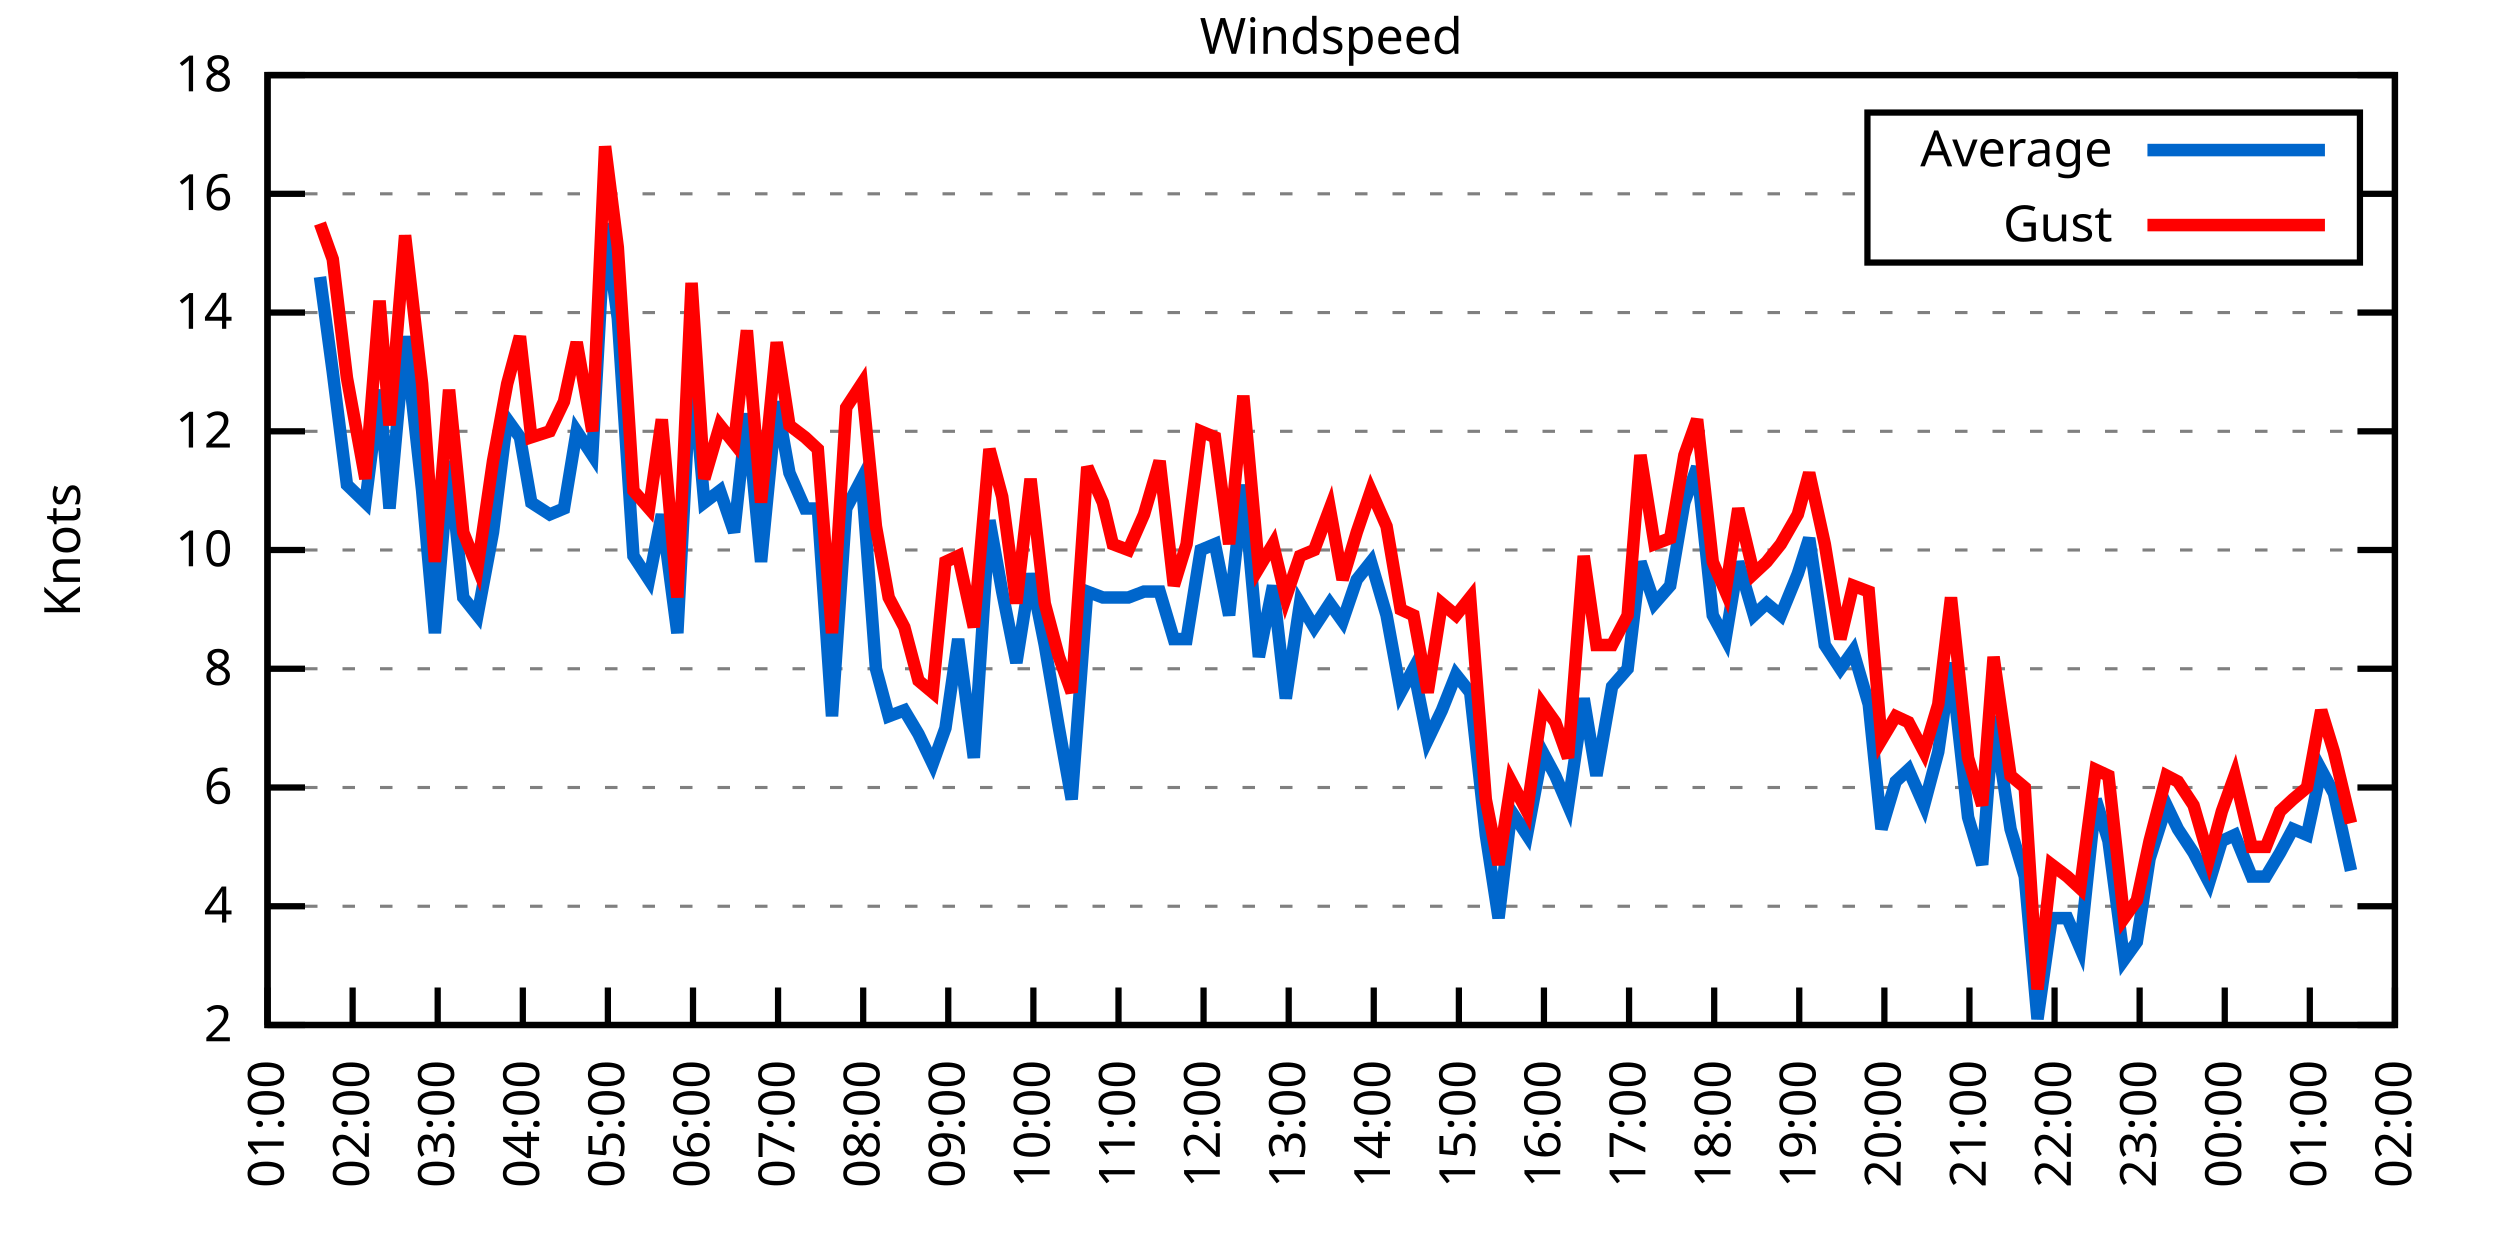
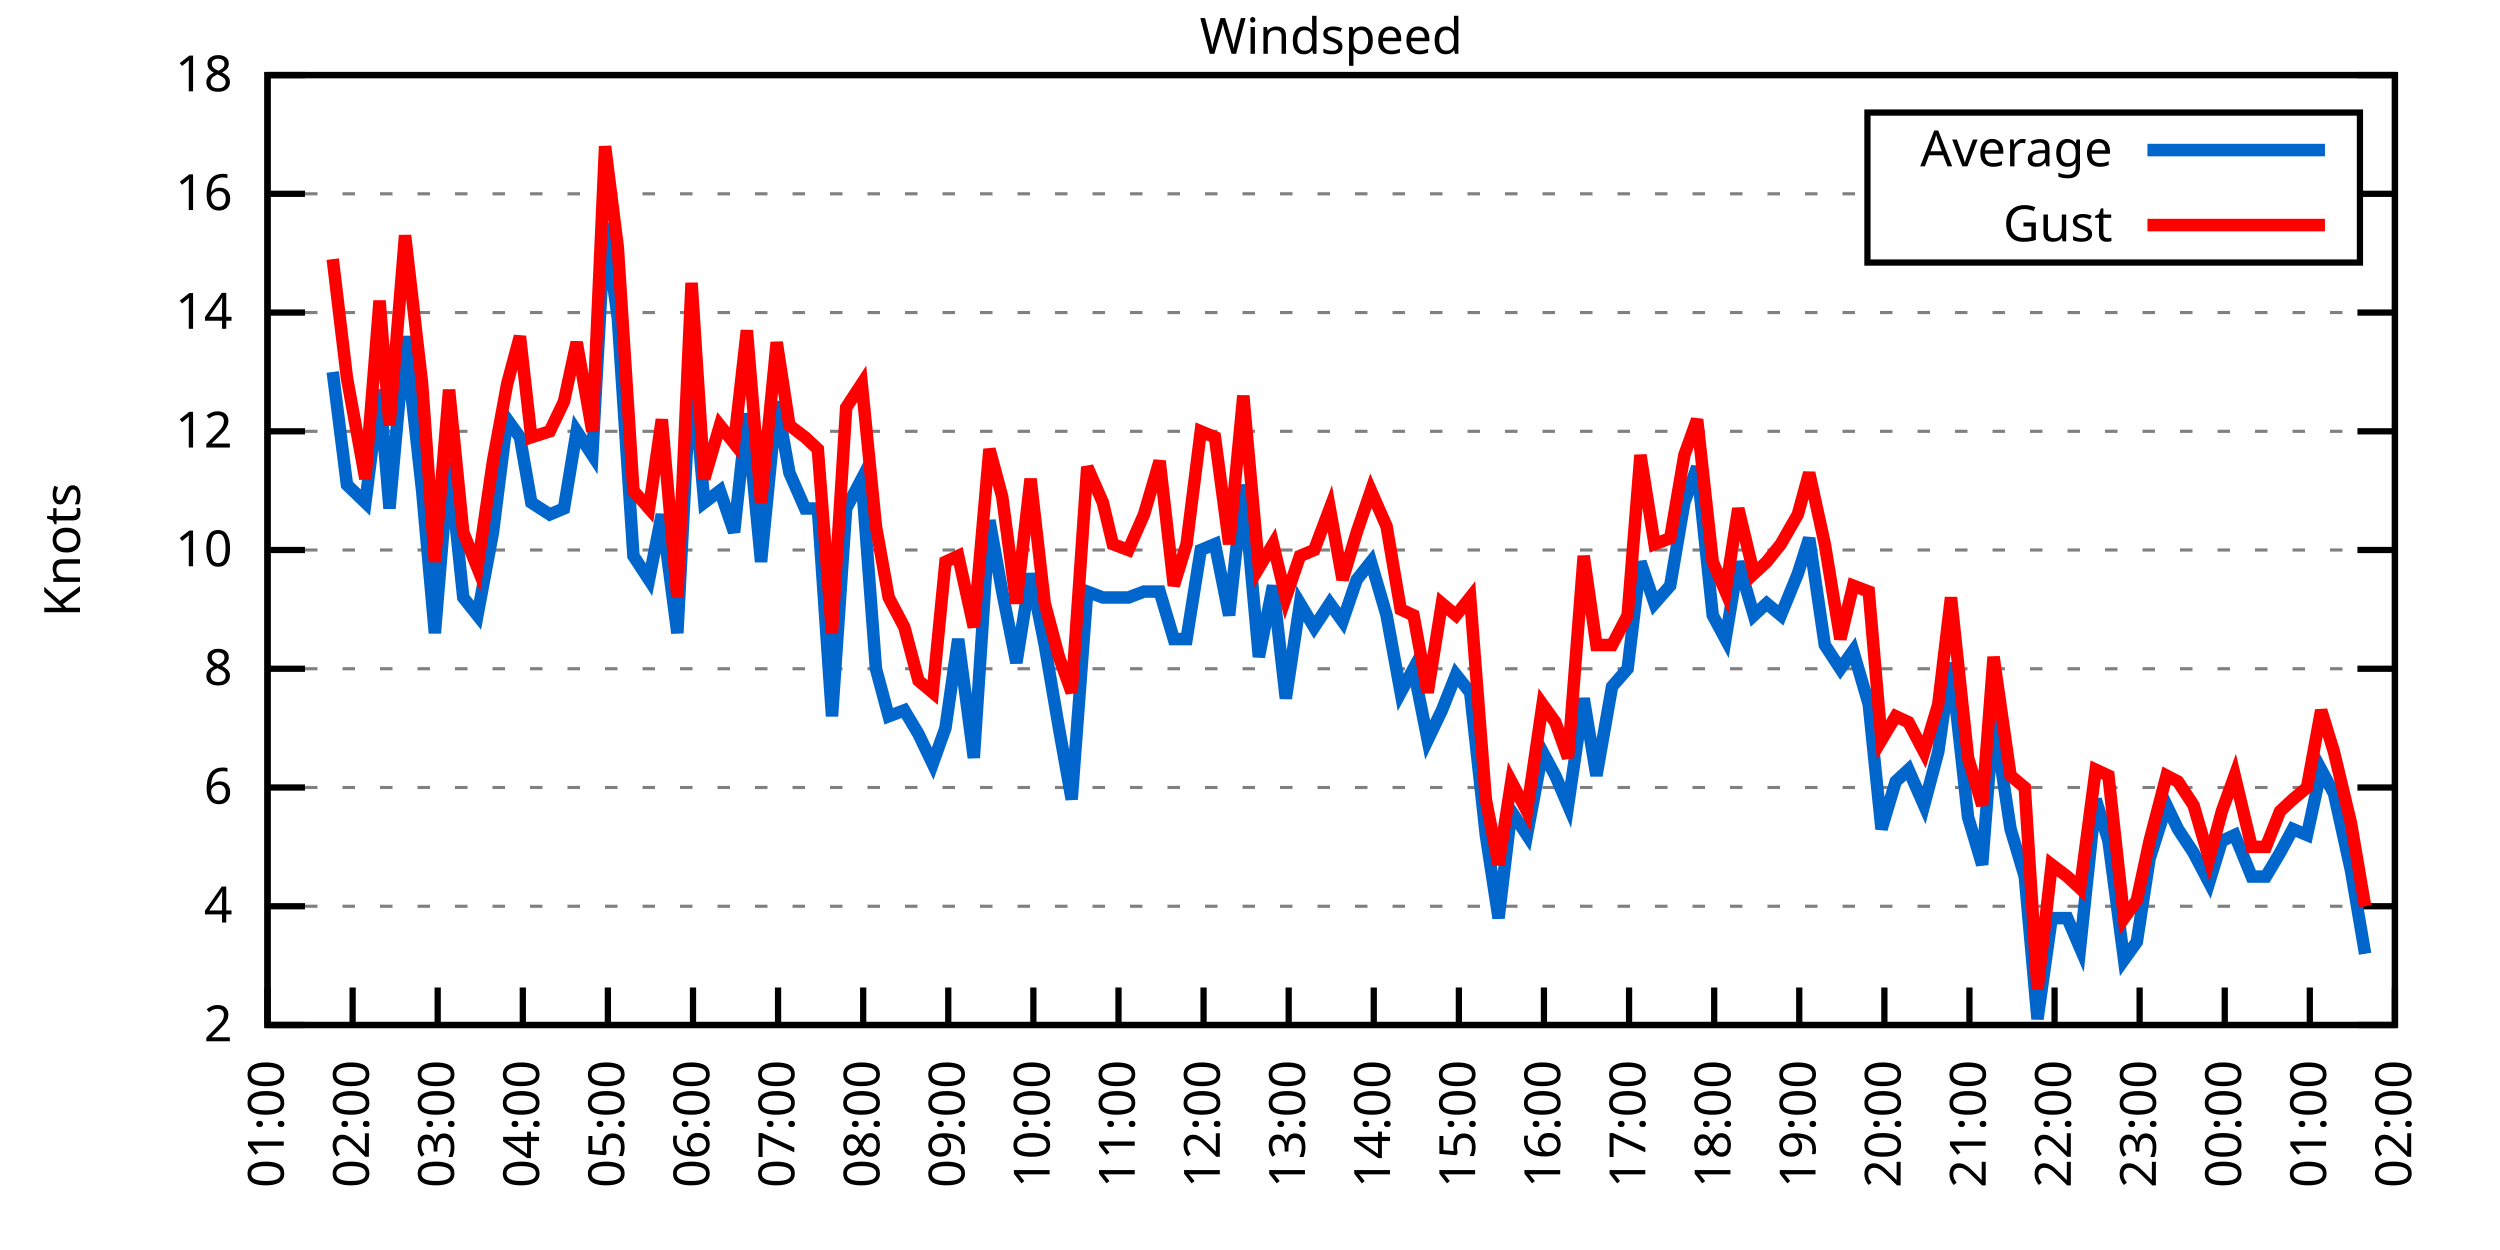
<svg xmlns="http://www.w3.org/2000/svg" xmlns:xlink="http://www.w3.org/1999/xlink" width="400" height="200" viewBox="0 0 400 200">
  <g id="gnuplot_canvas">
    <rect x="0" y="0" width="400" height="200" fill="none" />
    <defs>
      <circle id="gpDot" r="0.5" stroke-width="0.5" stroke="currentColor" />
      <path id="gpPt0" stroke-width="0.333" stroke="currentColor" d="M-1,0 h2 M0,-1 v2" />
      <path id="gpPt1" stroke-width="0.333" stroke="currentColor" d="M-1,-1 L1,1 M1,-1 L-1,1" />
      <path id="gpPt2" stroke-width="0.333" stroke="currentColor" d="M-1,0 L1,0 M0,-1 L0,1 M-1,-1 L1,1 M-1,1 L1,-1" />
      <rect id="gpPt3" stroke-width="0.333" stroke="currentColor" x="-1" y="-1" width="2" height="2" />
      <rect id="gpPt4" stroke-width="0.333" stroke="currentColor" fill="currentColor" x="-1" y="-1" width="2" height="2" />
      <circle id="gpPt5" stroke-width="0.333" stroke="currentColor" cx="0" cy="0" r="1" />
      <use xlink:href="#gpPt5" id="gpPt6" fill="currentColor" stroke="none" />
      <path id="gpPt7" stroke-width="0.333" stroke="currentColor" d="M0,-1.33 L-1.33,0.67 L1.33,0.67 z" />
      <use xlink:href="#gpPt7" id="gpPt8" fill="currentColor" stroke="none" />
      <use xlink:href="#gpPt7" id="gpPt9" stroke="currentColor" transform="rotate(180)" />
      <use xlink:href="#gpPt9" id="gpPt10" fill="currentColor" stroke="none" />
      <use xlink:href="#gpPt3" id="gpPt11" stroke="currentColor" transform="rotate(45)" />
      <use xlink:href="#gpPt11" id="gpPt12" fill="currentColor" stroke="none" />
      <path id="gpPt13" stroke-width="0.333" stroke="currentColor" d="M0,1.330 L1.265,0.411 L0.782,-1.067 L-0.782,-1.076 L-1.265,0.411 z" />
      <use xlink:href="#gpPt13" id="gpPt14" fill="currentColor" stroke="none" />
      <filter id="textbox" filterUnits="objectBoundingBox" x="0" y="0" height="1" width="1">
        <feFlood flood-color="white" flood-opacity="1" result="bgnd" />
        <feComposite in="SourceGraphic" in2="bgnd" operator="atop" />
      </filter>
      <filter id="greybox" filterUnits="objectBoundingBox" x="0" y="0" height="1" width="1">
        <feFlood flood-color="lightgrey" flood-opacity="1" result="grey" />
        <feComposite in="SourceGraphic" in2="grey" operator="atop" />
      </filter>
    </defs>
    <g fill="none" color="white" stroke="currentColor" stroke-width="1.00" stroke-linecap="butt" stroke-linejoin="miter">
</g>
    <g fill="none" color="black" stroke="currentColor" stroke-width="1.00" stroke-linecap="butt" stroke-linejoin="miter">
      <g stroke="none" shape-rendering="crispEdges">
        <polygon fill="rgb(255, 255, 255)" points="42.80,164.00 383.18,164.00 383.18,12.02 42.80,12.02 " />
      </g>
    </g>
    <g fill="none" color="black" stroke="currentColor" stroke-width="1.00" stroke-linecap="butt" stroke-linejoin="miter">
</g>
    <g fill="none" color="black" stroke="black" stroke-width="0.50" stroke-linecap="butt" stroke-linejoin="miter">
</g>
    <g fill="none" color="gray" stroke="currentColor" stroke-width="0.50" stroke-linecap="butt" stroke-linejoin="miter">
      <path stroke="gray" stroke-dasharray="2,4" class="gridline" d="M42.80,164.00 L383.19,164.00  " />
    </g>
    <g fill="none" color="gray" stroke="gray" stroke-width="1.00" stroke-linecap="butt" stroke-linejoin="miter">
</g>
    <g fill="none" color="black" stroke="currentColor" stroke-width="1.00" stroke-linecap="butt" stroke-linejoin="miter">
      <path stroke="black" d="M42.80,164.00 L48.80,164.00 M383.19,164.00 L377.19,164.00  " />
      <g transform="translate(37.20,166.60)" stroke="none" fill="black" font-family="Sans" font-size="8.00" text-anchor="end">
        <text>
          <tspan font-family="Sans"> 2</tspan>
        </text>
      </g>
    </g>
    <g fill="none" color="black" stroke="currentColor" stroke-width="1.00" stroke-linecap="butt" stroke-linejoin="miter">
</g>
    <g fill="none" color="black" stroke="black" stroke-width="0.50" stroke-linecap="butt" stroke-linejoin="miter">
</g>
    <g fill="none" color="gray" stroke="currentColor" stroke-width="0.50" stroke-linecap="butt" stroke-linejoin="miter">
      <path stroke="gray" stroke-dasharray="2,4" class="gridline" d="M42.80,145.00 L383.19,145.00  " />
    </g>
    <g fill="none" color="gray" stroke="gray" stroke-width="1.00" stroke-linecap="butt" stroke-linejoin="miter">
</g>
    <g fill="none" color="black" stroke="currentColor" stroke-width="1.00" stroke-linecap="butt" stroke-linejoin="miter">
      <path stroke="black" d="M42.80,145.00 L48.80,145.00 M383.19,145.00 L377.19,145.00  " />
      <g transform="translate(37.20,147.60)" stroke="none" fill="black" font-family="Sans" font-size="8.00" text-anchor="end">
        <text>
          <tspan font-family="Sans"> 4</tspan>
        </text>
      </g>
    </g>
    <g fill="none" color="black" stroke="currentColor" stroke-width="1.00" stroke-linecap="butt" stroke-linejoin="miter">
</g>
    <g fill="none" color="black" stroke="black" stroke-width="0.50" stroke-linecap="butt" stroke-linejoin="miter">
</g>
    <g fill="none" color="gray" stroke="currentColor" stroke-width="0.50" stroke-linecap="butt" stroke-linejoin="miter">
      <path stroke="gray" stroke-dasharray="2,4" class="gridline" d="M42.80,126.00 L383.19,126.00  " />
    </g>
    <g fill="none" color="gray" stroke="gray" stroke-width="1.00" stroke-linecap="butt" stroke-linejoin="miter">
</g>
    <g fill="none" color="black" stroke="currentColor" stroke-width="1.00" stroke-linecap="butt" stroke-linejoin="miter">
      <path stroke="black" d="M42.80,126.00 L48.80,126.00 M383.19,126.00 L377.19,126.00  " />
      <g transform="translate(37.20,128.60)" stroke="none" fill="black" font-family="Sans" font-size="8.00" text-anchor="end">
        <text>
          <tspan font-family="Sans"> 6</tspan>
        </text>
      </g>
    </g>
    <g fill="none" color="black" stroke="currentColor" stroke-width="1.00" stroke-linecap="butt" stroke-linejoin="miter">
</g>
    <g fill="none" color="black" stroke="black" stroke-width="0.50" stroke-linecap="butt" stroke-linejoin="miter">
</g>
    <g fill="none" color="gray" stroke="currentColor" stroke-width="0.50" stroke-linecap="butt" stroke-linejoin="miter">
      <path stroke="gray" stroke-dasharray="2,4" class="gridline" d="M42.80,107.00 L383.19,107.00  " />
    </g>
    <g fill="none" color="gray" stroke="gray" stroke-width="1.00" stroke-linecap="butt" stroke-linejoin="miter">
</g>
    <g fill="none" color="black" stroke="currentColor" stroke-width="1.00" stroke-linecap="butt" stroke-linejoin="miter">
      <path stroke="black" d="M42.80,107.00 L48.80,107.00 M383.19,107.00 L377.19,107.00  " />
      <g transform="translate(37.20,109.60)" stroke="none" fill="black" font-family="Sans" font-size="8.00" text-anchor="end">
        <text>
          <tspan font-family="Sans"> 8</tspan>
        </text>
      </g>
    </g>
    <g fill="none" color="black" stroke="currentColor" stroke-width="1.00" stroke-linecap="butt" stroke-linejoin="miter">
</g>
    <g fill="none" color="black" stroke="black" stroke-width="0.50" stroke-linecap="butt" stroke-linejoin="miter">
</g>
    <g fill="none" color="gray" stroke="currentColor" stroke-width="0.50" stroke-linecap="butt" stroke-linejoin="miter">
      <path stroke="gray" stroke-dasharray="2,4" class="gridline" d="M42.80,88.00 L383.19,88.00  " />
    </g>
    <g fill="none" color="gray" stroke="gray" stroke-width="1.00" stroke-linecap="butt" stroke-linejoin="miter">
</g>
    <g fill="none" color="black" stroke="currentColor" stroke-width="1.00" stroke-linecap="butt" stroke-linejoin="miter">
      <path stroke="black" d="M42.80,88.00 L48.80,88.00 M383.19,88.00 L377.19,88.00  " />
      <g transform="translate(37.20,90.60)" stroke="none" fill="black" font-family="Sans" font-size="8.00" text-anchor="end">
        <text>
          <tspan font-family="Sans"> 10</tspan>
        </text>
      </g>
    </g>
    <g fill="none" color="black" stroke="currentColor" stroke-width="1.00" stroke-linecap="butt" stroke-linejoin="miter">
</g>
    <g fill="none" color="black" stroke="black" stroke-width="0.50" stroke-linecap="butt" stroke-linejoin="miter">
</g>
    <g fill="none" color="gray" stroke="currentColor" stroke-width="0.50" stroke-linecap="butt" stroke-linejoin="miter">
      <path stroke="gray" stroke-dasharray="2,4" class="gridline" d="M42.80,69.01 L383.19,69.01  " />
    </g>
    <g fill="none" color="gray" stroke="gray" stroke-width="1.00" stroke-linecap="butt" stroke-linejoin="miter">
</g>
    <g fill="none" color="black" stroke="currentColor" stroke-width="1.00" stroke-linecap="butt" stroke-linejoin="miter">
      <path stroke="black" d="M42.80,69.01 L48.80,69.01 M383.19,69.01 L377.19,69.01  " />
      <g transform="translate(37.20,71.61)" stroke="none" fill="black" font-family="Sans" font-size="8.00" text-anchor="end">
        <text>
          <tspan font-family="Sans"> 12</tspan>
        </text>
      </g>
    </g>
    <g fill="none" color="black" stroke="currentColor" stroke-width="1.00" stroke-linecap="butt" stroke-linejoin="miter">
</g>
    <g fill="none" color="black" stroke="black" stroke-width="0.50" stroke-linecap="butt" stroke-linejoin="miter">
</g>
    <g fill="none" color="gray" stroke="currentColor" stroke-width="0.50" stroke-linecap="butt" stroke-linejoin="miter">
      <path stroke="gray" stroke-dasharray="2,4" class="gridline" d="M42.80,50.01 L383.19,50.01  " />
    </g>
    <g fill="none" color="gray" stroke="gray" stroke-width="1.00" stroke-linecap="butt" stroke-linejoin="miter">
</g>
    <g fill="none" color="black" stroke="currentColor" stroke-width="1.00" stroke-linecap="butt" stroke-linejoin="miter">
      <path stroke="black" d="M42.80,50.01 L48.80,50.01 M383.19,50.01 L377.19,50.01  " />
      <g transform="translate(37.20,52.61)" stroke="none" fill="black" font-family="Sans" font-size="8.00" text-anchor="end">
        <text>
          <tspan font-family="Sans"> 14</tspan>
        </text>
      </g>
    </g>
    <g fill="none" color="black" stroke="currentColor" stroke-width="1.00" stroke-linecap="butt" stroke-linejoin="miter">
</g>
    <g fill="none" color="black" stroke="black" stroke-width="0.50" stroke-linecap="butt" stroke-linejoin="miter">
</g>
    <g fill="none" color="gray" stroke="currentColor" stroke-width="0.50" stroke-linecap="butt" stroke-linejoin="miter">
      <path stroke="gray" stroke-dasharray="2,4" class="gridline" d="M42.80,31.01 L298.79,31.01 M377.59,31.01 L383.19,31.01  " />
    </g>
    <g fill="none" color="gray" stroke="gray" stroke-width="1.00" stroke-linecap="butt" stroke-linejoin="miter">
</g>
    <g fill="none" color="black" stroke="currentColor" stroke-width="1.00" stroke-linecap="butt" stroke-linejoin="miter">
      <path stroke="black" d="M42.80,31.01 L48.80,31.01 M383.19,31.01 L377.19,31.01  " />
      <g transform="translate(37.20,33.61)" stroke="none" fill="black" font-family="Sans" font-size="8.00" text-anchor="end">
        <text>
          <tspan font-family="Sans"> 16</tspan>
        </text>
      </g>
    </g>
    <g fill="none" color="black" stroke="currentColor" stroke-width="1.00" stroke-linecap="butt" stroke-linejoin="miter">
</g>
    <g fill="none" color="black" stroke="black" stroke-width="0.50" stroke-linecap="butt" stroke-linejoin="miter">
</g>
    <g fill="none" color="gray" stroke="currentColor" stroke-width="0.50" stroke-linecap="butt" stroke-linejoin="miter">
      <path stroke="gray" stroke-dasharray="2,4" class="gridline" d="M42.80,12.01 L383.19,12.01  " />
    </g>
    <g fill="none" color="gray" stroke="gray" stroke-width="1.00" stroke-linecap="butt" stroke-linejoin="miter">
</g>
    <g fill="none" color="black" stroke="currentColor" stroke-width="1.00" stroke-linecap="butt" stroke-linejoin="miter">
      <path stroke="black" d="M42.80,12.01 L48.80,12.01 M383.19,12.01 L377.19,12.01  " />
      <g transform="translate(37.20,14.61)" stroke="none" fill="black" font-family="Sans" font-size="8.00" text-anchor="end">
        <text>
          <tspan font-family="Sans"> 18</tspan>
        </text>
      </g>
    </g>
    <g fill="none" color="black" stroke="currentColor" stroke-width="1.00" stroke-linecap="butt" stroke-linejoin="miter">
      <path stroke="black" d="M42.80,164.00 L42.80,158.00  " />
      <g transform="translate(45.40,169.60) rotate(270.00)" stroke="none" fill="black" font-family="Sans" font-size="8.00" text-anchor="end">
        <text>
          <tspan font-family="Sans">01:00</tspan>
        </text>
      </g>
    </g>
    <g fill="none" color="black" stroke="currentColor" stroke-width="1.00" stroke-linecap="butt" stroke-linejoin="miter">
      <path stroke="black" d="M56.42,164.00 L56.42,158.00  " />
      <g transform="translate(59.02,169.60) rotate(270.00)" stroke="none" fill="black" font-family="Sans" font-size="8.00" text-anchor="end">
        <text>
          <tspan font-family="Sans">02:00</tspan>
        </text>
      </g>
    </g>
    <g fill="none" color="black" stroke="currentColor" stroke-width="1.00" stroke-linecap="butt" stroke-linejoin="miter">
      <path stroke="black" d="M70.03,164.00 L70.03,158.00  " />
      <g transform="translate(72.63,169.60) rotate(270.00)" stroke="none" fill="black" font-family="Sans" font-size="8.00" text-anchor="end">
        <text>
          <tspan font-family="Sans">03:00</tspan>
        </text>
      </g>
    </g>
    <g fill="none" color="black" stroke="currentColor" stroke-width="1.00" stroke-linecap="butt" stroke-linejoin="miter">
      <path stroke="black" d="M83.65,164.00 L83.65,158.00  " />
      <g transform="translate(86.25,169.60) rotate(270.00)" stroke="none" fill="black" font-family="Sans" font-size="8.00" text-anchor="end">
        <text>
          <tspan font-family="Sans">04:00</tspan>
        </text>
      </g>
    </g>
    <g fill="none" color="black" stroke="currentColor" stroke-width="1.00" stroke-linecap="butt" stroke-linejoin="miter">
      <path stroke="black" d="M97.26,164.00 L97.26,158.00  " />
      <g transform="translate(99.86,169.60) rotate(270.00)" stroke="none" fill="black" font-family="Sans" font-size="8.00" text-anchor="end">
        <text>
          <tspan font-family="Sans">05:00</tspan>
        </text>
      </g>
    </g>
    <g fill="none" color="black" stroke="currentColor" stroke-width="1.00" stroke-linecap="butt" stroke-linejoin="miter">
      <path stroke="black" d="M110.88,164.00 L110.88,158.00  " />
      <g transform="translate(113.48,169.60) rotate(270.00)" stroke="none" fill="black" font-family="Sans" font-size="8.00" text-anchor="end">
        <text>
          <tspan font-family="Sans">06:00</tspan>
        </text>
      </g>
    </g>
    <g fill="none" color="black" stroke="currentColor" stroke-width="1.00" stroke-linecap="butt" stroke-linejoin="miter">
      <path stroke="black" d="M124.49,164.00 L124.49,158.00  " />
      <g transform="translate(127.09,169.60) rotate(270.00)" stroke="none" fill="black" font-family="Sans" font-size="8.00" text-anchor="end">
        <text>
          <tspan font-family="Sans">07:00</tspan>
        </text>
      </g>
    </g>
    <g fill="none" color="black" stroke="currentColor" stroke-width="1.00" stroke-linecap="butt" stroke-linejoin="miter">
      <path stroke="black" d="M138.11,164.00 L138.11,158.00  " />
      <g transform="translate(140.71,169.60) rotate(270.00)" stroke="none" fill="black" font-family="Sans" font-size="8.00" text-anchor="end">
        <text>
          <tspan font-family="Sans">08:00</tspan>
        </text>
      </g>
    </g>
    <g fill="none" color="black" stroke="currentColor" stroke-width="1.00" stroke-linecap="butt" stroke-linejoin="miter">
      <path stroke="black" d="M151.72,164.00 L151.72,158.00  " />
      <g transform="translate(154.32,169.60) rotate(270.00)" stroke="none" fill="black" font-family="Sans" font-size="8.00" text-anchor="end">
        <text>
          <tspan font-family="Sans">09:00</tspan>
        </text>
      </g>
    </g>
    <g fill="none" color="black" stroke="currentColor" stroke-width="1.00" stroke-linecap="butt" stroke-linejoin="miter">
      <path stroke="black" d="M165.34,164.00 L165.34,158.00  " />
      <g transform="translate(167.94,169.60) rotate(270.00)" stroke="none" fill="black" font-family="Sans" font-size="8.00" text-anchor="end">
        <text>
          <tspan font-family="Sans">10:00</tspan>
        </text>
      </g>
    </g>
    <g fill="none" color="black" stroke="currentColor" stroke-width="1.00" stroke-linecap="butt" stroke-linejoin="miter">
      <path stroke="black" d="M178.96,164.00 L178.96,158.00  " />
      <g transform="translate(181.56,169.60) rotate(270.00)" stroke="none" fill="black" font-family="Sans" font-size="8.00" text-anchor="end">
        <text>
          <tspan font-family="Sans">11:00</tspan>
        </text>
      </g>
    </g>
    <g fill="none" color="black" stroke="currentColor" stroke-width="1.00" stroke-linecap="butt" stroke-linejoin="miter">
      <path stroke="black" d="M192.57,164.00 L192.57,158.00  " />
      <g transform="translate(195.17,169.60) rotate(270.00)" stroke="none" fill="black" font-family="Sans" font-size="8.00" text-anchor="end">
        <text>
          <tspan font-family="Sans">12:00</tspan>
        </text>
      </g>
    </g>
    <g fill="none" color="black" stroke="currentColor" stroke-width="1.00" stroke-linecap="butt" stroke-linejoin="miter">
      <path stroke="black" d="M206.19,164.00 L206.19,158.00  " />
      <g transform="translate(208.79,169.60) rotate(270.00)" stroke="none" fill="black" font-family="Sans" font-size="8.00" text-anchor="end">
        <text>
          <tspan font-family="Sans">13:00</tspan>
        </text>
      </g>
    </g>
    <g fill="none" color="black" stroke="currentColor" stroke-width="1.00" stroke-linecap="butt" stroke-linejoin="miter">
      <path stroke="black" d="M219.80,164.00 L219.80,158.00  " />
      <g transform="translate(222.40,169.60) rotate(270.00)" stroke="none" fill="black" font-family="Sans" font-size="8.00" text-anchor="end">
        <text>
          <tspan font-family="Sans">14:00</tspan>
        </text>
      </g>
    </g>
    <g fill="none" color="black" stroke="currentColor" stroke-width="1.00" stroke-linecap="butt" stroke-linejoin="miter">
      <path stroke="black" d="M233.42,164.00 L233.42,158.00  " />
      <g transform="translate(236.02,169.60) rotate(270.00)" stroke="none" fill="black" font-family="Sans" font-size="8.00" text-anchor="end">
        <text>
          <tspan font-family="Sans">15:00</tspan>
        </text>
      </g>
    </g>
    <g fill="none" color="black" stroke="currentColor" stroke-width="1.00" stroke-linecap="butt" stroke-linejoin="miter">
      <path stroke="black" d="M247.03,164.00 L247.03,158.00  " />
      <g transform="translate(249.63,169.60) rotate(270.00)" stroke="none" fill="black" font-family="Sans" font-size="8.00" text-anchor="end">
        <text>
          <tspan font-family="Sans">16:00</tspan>
        </text>
      </g>
    </g>
    <g fill="none" color="black" stroke="currentColor" stroke-width="1.00" stroke-linecap="butt" stroke-linejoin="miter">
      <path stroke="black" d="M260.65,164.00 L260.65,158.00  " />
      <g transform="translate(263.25,169.60) rotate(270.00)" stroke="none" fill="black" font-family="Sans" font-size="8.00" text-anchor="end">
        <text>
          <tspan font-family="Sans">17:00</tspan>
        </text>
      </g>
    </g>
    <g fill="none" color="black" stroke="currentColor" stroke-width="1.00" stroke-linecap="butt" stroke-linejoin="miter">
      <path stroke="black" d="M274.27,164.00 L274.27,158.00  " />
      <g transform="translate(276.87,169.60) rotate(270.00)" stroke="none" fill="black" font-family="Sans" font-size="8.00" text-anchor="end">
        <text>
          <tspan font-family="Sans">18:00</tspan>
        </text>
      </g>
    </g>
    <g fill="none" color="black" stroke="currentColor" stroke-width="1.00" stroke-linecap="butt" stroke-linejoin="miter">
      <path stroke="black" d="M287.88,164.00 L287.88,158.00  " />
      <g transform="translate(290.48,169.60) rotate(270.00)" stroke="none" fill="black" font-family="Sans" font-size="8.00" text-anchor="end">
        <text>
          <tspan font-family="Sans">19:00</tspan>
        </text>
      </g>
    </g>
    <g fill="none" color="black" stroke="currentColor" stroke-width="1.00" stroke-linecap="butt" stroke-linejoin="miter">
      <path stroke="black" d="M301.50,164.00 L301.50,158.00  " />
      <g transform="translate(304.10,169.60) rotate(270.00)" stroke="none" fill="black" font-family="Sans" font-size="8.00" text-anchor="end">
        <text>
          <tspan font-family="Sans">20:00</tspan>
        </text>
      </g>
    </g>
    <g fill="none" color="black" stroke="currentColor" stroke-width="1.00" stroke-linecap="butt" stroke-linejoin="miter">
      <path stroke="black" d="M315.11,164.00 L315.11,158.00  " />
      <g transform="translate(317.71,169.60) rotate(270.00)" stroke="none" fill="black" font-family="Sans" font-size="8.00" text-anchor="end">
        <text>
          <tspan font-family="Sans">21:00</tspan>
        </text>
      </g>
    </g>
    <g fill="none" color="black" stroke="currentColor" stroke-width="1.00" stroke-linecap="butt" stroke-linejoin="miter">
      <path stroke="black" d="M328.73,164.00 L328.73,158.00  " />
      <g transform="translate(331.33,169.60) rotate(270.00)" stroke="none" fill="black" font-family="Sans" font-size="8.00" text-anchor="end">
        <text>
          <tspan font-family="Sans">22:00</tspan>
        </text>
      </g>
    </g>
    <g fill="none" color="black" stroke="currentColor" stroke-width="1.00" stroke-linecap="butt" stroke-linejoin="miter">
      <path stroke="black" d="M342.34,164.00 L342.34,158.00  " />
      <g transform="translate(344.94,169.60) rotate(270.00)" stroke="none" fill="black" font-family="Sans" font-size="8.00" text-anchor="end">
        <text>
          <tspan font-family="Sans">23:00</tspan>
        </text>
      </g>
    </g>
    <g fill="none" color="black" stroke="currentColor" stroke-width="1.00" stroke-linecap="butt" stroke-linejoin="miter">
      <path stroke="black" d="M355.96,164.00 L355.96,158.00  " />
      <g transform="translate(358.56,169.60) rotate(270.00)" stroke="none" fill="black" font-family="Sans" font-size="8.00" text-anchor="end">
        <text>
          <tspan font-family="Sans">00:00</tspan>
        </text>
      </g>
    </g>
    <g fill="none" color="black" stroke="currentColor" stroke-width="1.00" stroke-linecap="butt" stroke-linejoin="miter">
      <path stroke="black" d="M369.57,164.00 L369.57,158.00  " />
      <g transform="translate(372.17,169.60) rotate(270.00)" stroke="none" fill="black" font-family="Sans" font-size="8.00" text-anchor="end">
        <text>
          <tspan font-family="Sans">01:00</tspan>
        </text>
      </g>
    </g>
    <g fill="none" color="black" stroke="currentColor" stroke-width="1.00" stroke-linecap="butt" stroke-linejoin="miter">
      <path stroke="black" d="M383.19,164.00 L383.19,158.00  " />
      <g transform="translate(385.79,169.60) rotate(270.00)" stroke="none" fill="black" font-family="Sans" font-size="8.00" text-anchor="end">
        <text>
          <tspan font-family="Sans">02:00</tspan>
        </text>
      </g>
    </g>
    <g fill="none" color="black" stroke="currentColor" stroke-width="1.00" stroke-linecap="butt" stroke-linejoin="miter">
</g>
    <g fill="none" color="black" stroke="currentColor" stroke-width="1.00" stroke-linecap="butt" stroke-linejoin="miter">
      <path stroke="black" d="M42.80,12.01 L42.80,164.00 L383.19,164.00 L383.19,12.01 L42.80,12.01 Z  " />
    </g>
    <g fill="none" color="black" stroke="currentColor" stroke-width="1.00" stroke-linecap="butt" stroke-linejoin="miter">
</g>
    <g fill="none" color="black" stroke="currentColor" stroke-width="1.00" stroke-linecap="butt" stroke-linejoin="miter">
      <path stroke="black" d="M298.79,42.01 L298.79,18.01 L377.59,18.01 L377.59,42.01 L298.79,42.01 Z  " />
    </g>
    <g id="Windspeed_plot_1">
      <g fill="none" color="white" stroke="black" stroke-width="2.00" stroke-linecap="butt" stroke-linejoin="miter">
</g>
      <g fill="none" color="black" stroke="currentColor" stroke-width="2.00" stroke-linecap="butt" stroke-linejoin="miter">
        <g transform="translate(337.99,26.61)" stroke="none" fill="black" font-family="Sans" font-size="8.00" text-anchor="end">
          <text>
            <tspan font-family="Sans">Average</tspan>
          </text>
        </g>
      </g>
      <g fill="none" color="black" stroke="currentColor" stroke-width="2.00" stroke-linecap="butt" stroke-linejoin="miter">
-         <path stroke="rgb(  0, 102, 204)" d="M343.59,24.01 L371.99,24.01 M51.20,44.31 L53.24,59.51 L55.51,77.56 L58.46,80.41 L60.73,62.36 L62.32,81.36   L64.81,53.81 L67.54,78.51 L69.58,101.30 L71.85,73.76 L74.12,95.60 L76.39,98.45 L78.88,85.16 L81.15,67.11   L83.19,69.96 L85.01,80.41 L87.96,82.31 L90.23,81.36 L92.27,69.01 L94.77,72.81 L96.81,35.76 L98.85,50.96   L101.35,88.95 L103.84,92.75 L105.89,82.31 L108.38,101.30 L110.65,57.61 L112.69,80.41 L115.19,78.51 L117.46,85.16   L119.50,66.16 L121.77,89.90 L124.27,64.26 L126.31,75.66 L128.81,81.36 L130.85,81.36 L133.12,114.60 L135.39,81.36   L137.88,76.61 L140.15,107.00 L142.19,114.60 L144.69,113.65 L146.96,117.45 L149.23,122.20 L151.27,116.50 L153.31,102.25   L155.81,121.25 L158.31,83.26 L160.35,94.65 L162.62,106.05 L164.89,91.80 L167.16,103.20 L169.43,116.50 L171.47,127.90   L173.96,94.65 L176.46,95.60 L178.05,95.60 L180.54,95.60 L183.04,94.65 L185.54,94.65 L187.81,102.25 L189.85,102.25   L192.12,88.00 L194.39,87.06 L196.66,98.45 L198.93,77.56 L201.42,105.10 L203.69,93.70 L205.73,111.75 L208.00,96.55   L210.27,100.35 L212.77,96.55 L214.81,99.40 L217.08,92.75 L219.35,89.90 L221.85,98.45 L224.11,110.80 L226.16,107.00   L228.43,118.40 L230.70,113.65 L232.96,107.95 L235.23,110.80 L237.73,133.60 L239.77,146.90 L241.81,129.80 L244.31,133.60   L246.81,120.30 L248.85,124.10 L250.89,128.85 L253.39,111.75 L255.43,124.10 L257.93,109.85 L260.42,107.00 L262.47,89.90   L264.73,96.55 L267.23,93.70 L269.50,80.41 L271.54,74.71 L274.04,98.45 L276.08,102.25 L278.12,89.90 L280.62,98.45   L282.66,96.55 L284.93,98.45 L287.65,91.80 L289.47,86.11 L291.97,103.20 L294.46,107.00 L296.50,104.15 L299.00,112.70   L301.04,132.65 L303.31,125.05 L305.35,123.15 L307.85,128.85 L310.12,120.30 L312.16,106.05 L314.89,130.75 L317.15,138.35   L318.97,114.60 L321.69,132.65 L323.96,140.25 L326.00,163.05 L328.27,146.90 L330.77,146.90 L332.81,151.65 L335.31,127.90   L337.35,134.55 L339.85,153.55 L341.89,150.70 L343.93,137.40 L346.65,128.85 L348.47,132.65 L350.97,136.45 L353.46,141.20   L355.50,134.55 L357.55,133.60 L360.27,140.25 L362.54,140.25 L364.81,136.45 L366.85,132.65 L369.12,133.60 L371.39,123.15   L373.43,126.95 L376.16,139.30  " />
+         <path stroke="rgb(  0, 102, 204)" d="M343.59,24.01 L371.99,24.01 M53.24,59.51 L55.51,77.56 L58.46,80.41 L60.73,62.36 L62.32,81.36 L64.81,53.81   L67.54,78.51 L69.58,101.30 L71.85,73.76 L74.12,95.60 L76.39,98.45 L78.88,85.16 L81.15,67.11 L83.19,69.96   L85.01,80.41 L87.96,82.31 L90.23,81.36 L92.27,69.01 L94.77,72.81 L96.81,35.76 L98.85,50.96 L101.35,88.95   L103.84,92.75 L105.89,82.31 L108.38,101.30 L110.65,57.61 L112.69,80.41 L115.19,78.51 L117.46,85.16 L119.50,66.16   L121.77,89.90 L124.27,64.26 L126.31,75.66 L128.81,81.36 L130.85,81.36 L133.12,114.60 L135.39,81.36 L137.88,76.61   L140.15,107.00 L142.19,114.60 L144.69,113.65 L146.96,117.45 L149.23,122.20 L151.27,116.50 L153.31,102.25 L155.81,121.25   L158.31,83.26 L160.35,94.65 L162.62,106.05 L164.89,91.80 L167.16,103.20 L169.43,116.50 L171.47,127.90 L173.96,94.65   L176.46,95.60 L178.05,95.60 L180.54,95.60 L183.04,94.65 L185.54,94.65 L187.81,102.25 L189.85,102.25 L192.12,88.00   L194.39,87.06 L196.66,98.45 L198.93,77.56 L201.42,105.10 L203.69,93.70 L205.73,111.75 L208.00,96.55 L210.27,100.35   L212.77,96.55 L214.81,99.40 L217.08,92.75 L219.35,89.90 L221.85,98.45 L224.11,110.80 L226.16,107.00 L228.43,118.40   L230.70,113.65 L232.96,107.95 L235.23,110.80 L237.73,133.60 L239.77,146.90 L241.81,129.80 L244.31,133.60 L246.81,120.30   L248.85,124.10 L250.89,128.85 L253.39,111.75 L255.43,124.10 L257.93,109.85 L260.42,107.00 L262.47,89.90 L264.73,96.55   L267.23,93.70 L269.50,80.41 L271.54,74.71 L274.04,98.45 L276.08,102.25 L278.12,89.90 L280.62,98.45 L282.66,96.55   L284.93,98.45 L287.65,91.80 L289.47,86.11 L291.97,103.20 L294.46,107.00 L296.50,104.15 L299.00,112.70 L301.04,132.65   L303.31,125.05 L305.35,123.15 L307.85,128.85 L310.12,120.30 L312.16,106.05 L314.89,130.75 L317.15,138.35 L318.97,114.60   L321.69,132.65 L323.96,140.25 L326.00,163.05 L328.27,146.90 L330.77,146.90 L332.81,151.65 L335.31,127.90 L337.35,134.55   L339.85,153.55 L341.89,150.70 L343.93,137.40 L346.65,128.85 L348.47,132.65 L350.97,136.45 L353.46,141.20 L355.50,134.55   L357.55,133.60 L360.27,140.25 L362.54,140.25 L364.81,136.45 L366.85,132.65 L369.12,133.60 L371.39,123.15 L373.43,126.95   L376.16,139.30 L378.42,152.60  " />
      </g>
    </g>
    <g id="Windspeed_plot_2">
      <g fill="none" color="black" stroke="currentColor" stroke-width="2.00" stroke-linecap="butt" stroke-linejoin="miter">
        <g transform="translate(337.99,38.61)" stroke="none" fill="black" font-family="Sans" font-size="8.00" text-anchor="end">
          <text>
            <tspan font-family="Sans">Gust</tspan>
          </text>
        </g>
      </g>
      <g fill="none" color="black" stroke="currentColor" stroke-width="2.00" stroke-linecap="butt" stroke-linejoin="miter">
-         <path stroke="rgb(255,   0,   0)" d="M343.59,36.01 L371.99,36.01 M51.20,35.76 L53.24,41.46 L55.51,60.46 L58.46,76.61 L60.73,48.11 L62.32,68.06   L64.81,37.66 L67.54,61.41 L69.58,89.90 L71.85,62.36 L74.12,85.16 L76.39,90.85 L78.88,73.76 L81.15,61.41   L83.19,53.81 L85.01,69.96 L87.96,69.01 L90.23,64.26 L92.27,54.76 L94.77,69.01 L96.81,23.41 L98.85,39.56   L101.35,78.51 L103.84,81.36 L105.89,67.11 L108.38,95.60 L110.65,45.26 L112.69,76.61 L115.19,68.06 L117.46,70.91   L119.50,52.86 L121.77,80.41 L124.27,54.76 L126.31,68.06 L128.81,69.96 L130.85,71.86 L133.12,101.30 L135.39,65.21   L137.88,61.41 L140.15,84.21 L142.19,95.60 L144.69,100.35 L146.96,108.90 L149.23,110.80 L151.27,89.90 L153.31,88.95   L155.81,100.35 L158.31,71.86 L160.35,79.46 L162.62,96.55 L164.89,76.61 L167.16,96.55 L169.43,105.10 L171.47,110.80   L173.96,74.71 L176.46,80.41 L178.05,87.06 L180.54,88.00 L183.04,82.31 L185.54,73.76 L187.81,93.70 L189.85,87.06   L192.12,69.01 L194.39,69.96 L196.66,87.06 L198.93,63.31 L201.42,90.85 L203.69,87.06 L205.73,95.60 L208.00,88.95   L210.27,88.00 L212.77,81.36 L214.81,92.75 L217.08,85.16 L219.35,78.51 L221.85,84.21 L224.11,97.50 L226.16,98.45   L228.43,110.80 L230.70,96.55 L232.96,98.45 L235.23,95.60 L237.73,127.90 L239.77,138.35 L241.81,125.05 L244.31,129.80   L246.81,112.70 L248.85,115.55 L250.89,121.25 L253.39,88.95 L255.43,103.20 L257.93,103.20 L260.42,98.45 L262.47,72.81   L264.73,87.06 L267.23,86.11 L269.50,72.81 L271.54,67.11 L274.04,89.90 L276.08,94.65 L278.12,81.36 L280.62,91.80   L282.66,89.90 L284.93,87.06 L287.65,82.31 L289.47,75.66 L291.97,87.06 L294.46,102.25 L296.50,93.70 L299.00,94.65   L301.04,118.40 L303.31,114.60 L305.35,115.55 L307.85,120.30 L310.12,112.70 L312.16,95.60 L314.89,121.25 L317.15,128.85   L318.97,105.10 L321.69,124.10 L323.96,126.00 L326.00,158.30 L328.27,138.35 L330.77,140.25 L332.81,142.15 L335.31,123.15   L337.35,124.10 L339.85,146.90 L341.89,144.05 L343.93,134.55 L346.65,124.10 L348.47,125.05 L350.97,128.85 L353.46,137.40   L355.50,129.80 L357.55,124.10 L360.27,135.50 L362.54,135.50 L364.81,129.80 L366.85,127.90 L369.12,126.00 L371.39,113.65   L373.43,120.30 L376.16,131.70  " />
+         <path stroke="rgb(255,   0,   0)" d="M343.59,36.01 L371.99,36.01 M53.24,41.46 L55.51,60.46 L58.46,76.61 L60.73,48.11 L62.32,68.06 L64.81,37.66   L67.54,61.41 L69.58,89.90 L71.85,62.36 L74.12,85.16 L76.39,90.85 L78.88,73.76 L81.15,61.41 L83.19,53.81   L85.01,69.96 L87.96,69.01 L90.23,64.26 L92.27,54.76 L94.77,69.01 L96.81,23.41 L98.85,39.56 L101.35,78.51   L103.84,81.36 L105.89,67.11 L108.38,95.60 L110.65,45.26 L112.69,76.61 L115.19,68.06 L117.46,70.91 L119.50,52.86   L121.77,80.41 L124.27,54.76 L126.31,68.06 L128.81,69.96 L130.85,71.86 L133.12,101.30 L135.39,65.21 L137.88,61.41   L140.15,84.21 L142.19,95.60 L144.69,100.35 L146.96,108.90 L149.23,110.80 L151.27,89.90 L153.31,88.95 L155.81,100.35   L158.31,71.86 L160.35,79.46 L162.62,96.55 L164.89,76.61 L167.16,96.55 L169.43,105.10 L171.47,110.80 L173.96,74.71   L176.46,80.41 L178.05,87.06 L180.54,88.00 L183.04,82.31 L185.54,73.76 L187.81,93.70 L189.85,87.06 L192.12,69.01   L194.39,69.96 L196.66,87.06 L198.93,63.31 L201.42,90.85 L203.69,87.06 L205.73,95.60 L208.00,88.95 L210.27,88.00   L212.77,81.36 L214.81,92.75 L217.08,85.16 L219.35,78.51 L221.85,84.21 L224.11,97.50 L226.16,98.45 L228.43,110.80   L230.70,96.55 L232.96,98.45 L235.23,95.60 L237.73,127.90 L239.77,138.35 L241.81,125.05 L244.31,129.80 L246.81,112.70   L248.85,115.55 L250.89,121.25 L253.39,88.95 L255.43,103.20 L257.93,103.20 L260.42,98.45 L262.47,72.81 L264.73,87.06   L267.23,86.11 L269.50,72.81 L271.54,67.11 L274.04,89.90 L276.08,94.65 L278.12,81.36 L280.62,91.80 L282.66,89.90   L284.93,87.06 L287.65,82.31 L289.47,75.66 L291.97,87.06 L294.46,102.25 L296.50,93.70 L299.00,94.65 L301.04,118.40   L303.31,114.60 L305.35,115.55 L307.85,120.30 L310.12,112.70 L312.16,95.60 L314.89,121.25 L317.15,128.85 L318.97,105.10   L321.69,124.10 L323.96,126.00 L326.00,158.30 L328.27,138.35 L330.77,140.25 L332.81,142.15 L335.31,123.15 L337.35,124.10   L339.85,146.90 L341.89,144.05 L343.93,134.55 L346.65,124.10 L348.47,125.05 L350.97,128.85 L353.46,137.40 L355.50,129.80   L357.55,124.10 L360.27,135.50 L362.54,135.50 L364.81,129.80 L366.85,127.90 L369.12,126.00 L371.39,113.65 L373.43,120.30   L376.16,131.70 L378.42,145.00  " />
      </g>
    </g>
    <g fill="none" color="black" stroke="currentColor" stroke-width="2.00" stroke-linecap="butt" stroke-linejoin="miter">
</g>
    <g fill="none" color="black" stroke="black" stroke-width="1.00" stroke-linecap="butt" stroke-linejoin="miter">
</g>
    <g fill="none" color="black" stroke="currentColor" stroke-width="1.00" stroke-linecap="butt" stroke-linejoin="miter">
      <path stroke="black" d="M42.80,12.01 L42.80,164.00 L383.19,164.00 L383.19,12.01 L42.80,12.01 Z  " />
      <g transform="translate(12.80,88.01) rotate(270.00)" stroke="none" fill="black" font-family="Sans" font-size="8.00" text-anchor="middle">
        <text>
          <tspan font-family="Sans">Knots</tspan>
        </text>
      </g>
    </g>
    <g fill="none" color="black" stroke="currentColor" stroke-width="1.00" stroke-linecap="butt" stroke-linejoin="miter">
</g>
    <g fill="none" color="black" stroke="currentColor" stroke-width="1.00" stroke-linecap="butt" stroke-linejoin="miter">
      <g transform="translate(212.99,8.61)" stroke="none" fill="black" font-family="Sans" font-size="8.00" text-anchor="middle">
        <text>
          <tspan font-family="Sans">Windspeed</tspan>
        </text>
      </g>
    </g>
    <g fill="none" color="black" stroke="currentColor" stroke-width="1.00" stroke-linecap="butt" stroke-linejoin="miter">
</g>
  </g>
</svg>
